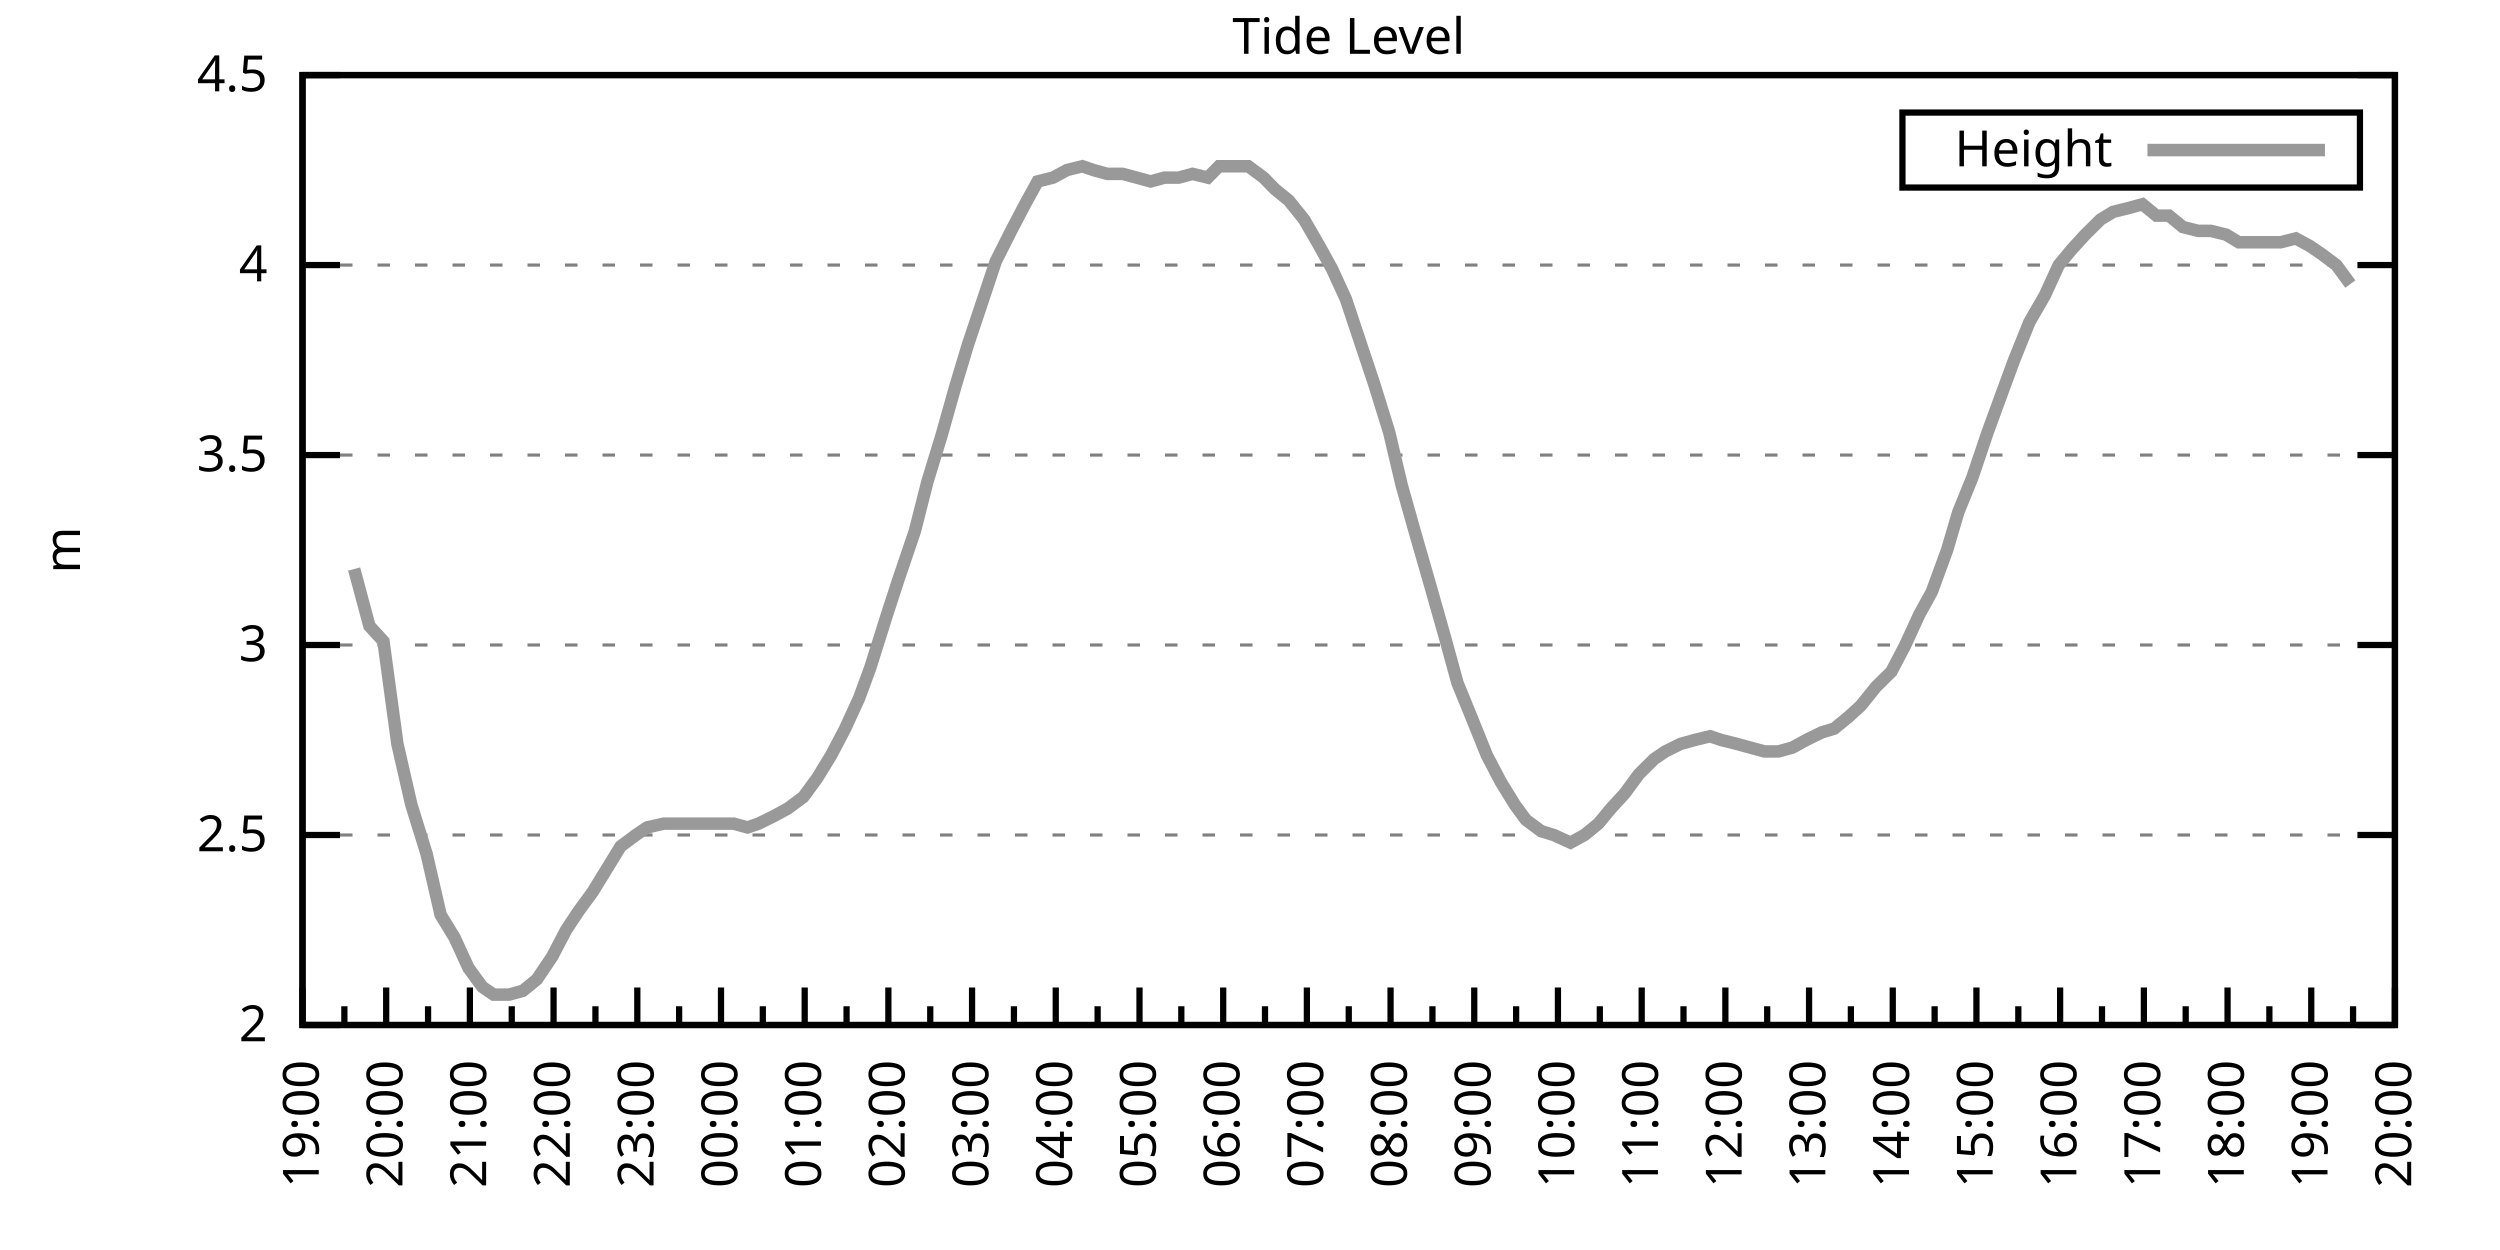
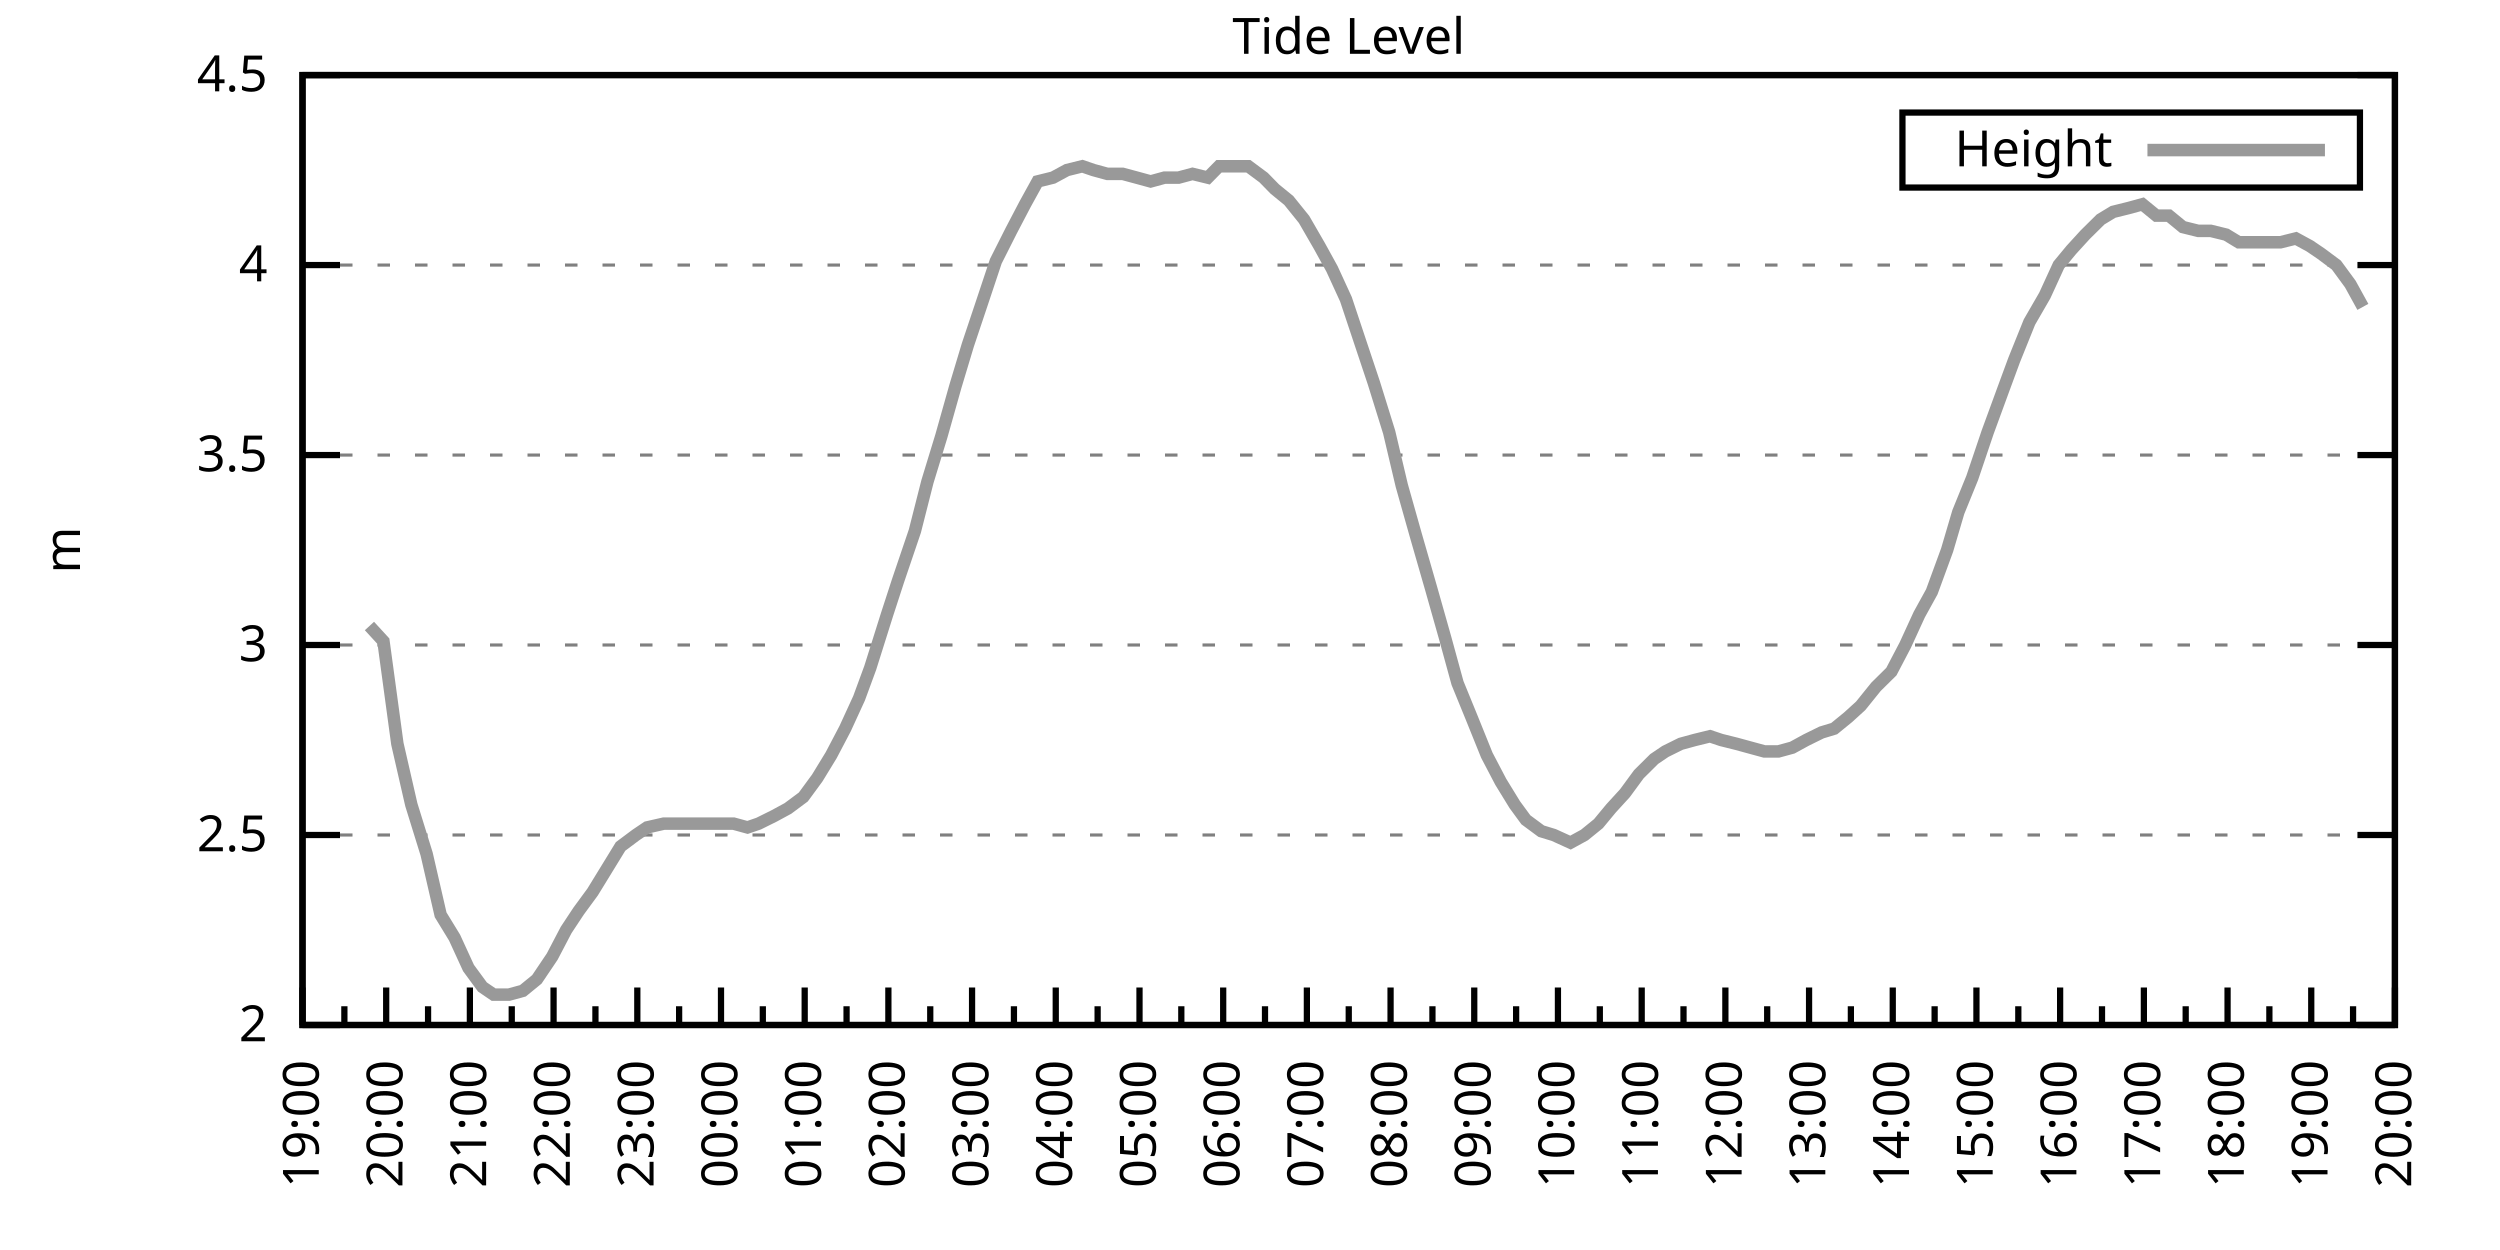
<svg xmlns="http://www.w3.org/2000/svg" xmlns:xlink="http://www.w3.org/1999/xlink" width="400" height="200" viewBox="0 0 400 200">
  <g id="gnuplot_canvas">
    <rect x="0" y="0" width="400" height="200" fill="none" />
    <defs>
      <circle id="gpDot" r="0.5" stroke-width="0.5" stroke="currentColor" />
      <path id="gpPt0" stroke-width="0.333" stroke="currentColor" d="M-1,0 h2 M0,-1 v2" />
      <path id="gpPt1" stroke-width="0.333" stroke="currentColor" d="M-1,-1 L1,1 M1,-1 L-1,1" />
      <path id="gpPt2" stroke-width="0.333" stroke="currentColor" d="M-1,0 L1,0 M0,-1 L0,1 M-1,-1 L1,1 M-1,1 L1,-1" />
      <rect id="gpPt3" stroke-width="0.333" stroke="currentColor" x="-1" y="-1" width="2" height="2" />
      <rect id="gpPt4" stroke-width="0.333" stroke="currentColor" fill="currentColor" x="-1" y="-1" width="2" height="2" />
      <circle id="gpPt5" stroke-width="0.333" stroke="currentColor" cx="0" cy="0" r="1" />
      <use xlink:href="#gpPt5" id="gpPt6" fill="currentColor" stroke="none" />
      <path id="gpPt7" stroke-width="0.333" stroke="currentColor" d="M0,-1.33 L-1.33,0.67 L1.33,0.67 z" />
      <use xlink:href="#gpPt7" id="gpPt8" fill="currentColor" stroke="none" />
      <use xlink:href="#gpPt7" id="gpPt9" stroke="currentColor" transform="rotate(180)" />
      <use xlink:href="#gpPt9" id="gpPt10" fill="currentColor" stroke="none" />
      <use xlink:href="#gpPt3" id="gpPt11" stroke="currentColor" transform="rotate(45)" />
      <use xlink:href="#gpPt11" id="gpPt12" fill="currentColor" stroke="none" />
      <path id="gpPt13" stroke-width="0.333" stroke="currentColor" d="M0,1.330 L1.265,0.411 L0.782,-1.067 L-0.782,-1.076 L-1.265,0.411 z" />
      <use xlink:href="#gpPt13" id="gpPt14" fill="currentColor" stroke="none" />
      <filter id="textbox" filterUnits="objectBoundingBox" x="0" y="0" height="1" width="1">
        <feFlood flood-color="white" flood-opacity="1" result="bgnd" />
        <feComposite in="SourceGraphic" in2="bgnd" operator="atop" />
      </filter>
      <filter id="greybox" filterUnits="objectBoundingBox" x="0" y="0" height="1" width="1">
        <feFlood flood-color="lightgrey" flood-opacity="1" result="grey" />
        <feComposite in="SourceGraphic" in2="grey" operator="atop" />
      </filter>
    </defs>
    <g fill="none" color="white" stroke="currentColor" stroke-width="1.00" stroke-linecap="butt" stroke-linejoin="miter">
</g>
    <g fill="none" color="black" stroke="currentColor" stroke-width="1.00" stroke-linecap="butt" stroke-linejoin="miter">
      <g stroke="none" shape-rendering="crispEdges">
        <polygon fill="rgb(255, 255, 255)" points="48.40,164.00 383.18,164.00 383.18,12.02 48.40,12.02 " />
      </g>
    </g>
    <g fill="none" color="black" stroke="currentColor" stroke-width="1.00" stroke-linecap="butt" stroke-linejoin="miter">
</g>
    <g fill="none" color="black" stroke="black" stroke-width="0.50" stroke-linecap="butt" stroke-linejoin="miter">
</g>
    <g fill="none" color="gray" stroke="currentColor" stroke-width="0.50" stroke-linecap="butt" stroke-linejoin="miter">
      <path stroke="gray" stroke-dasharray="2,4" class="gridline" d="M48.40,164.00 L383.19,164.00  " />
    </g>
    <g fill="none" color="gray" stroke="gray" stroke-width="1.00" stroke-linecap="butt" stroke-linejoin="miter">
</g>
    <g fill="none" color="black" stroke="currentColor" stroke-width="1.00" stroke-linecap="butt" stroke-linejoin="miter">
      <path stroke="black" d="M48.40,164.00 L54.40,164.00 M383.19,164.00 L377.19,164.00  " />
      <g transform="translate(42.80,166.60)" stroke="none" fill="black" font-family="Sans" font-size="8.00" text-anchor="end">
        <text>
          <tspan font-family="Sans"> 2</tspan>
        </text>
      </g>
    </g>
    <g fill="none" color="black" stroke="currentColor" stroke-width="1.00" stroke-linecap="butt" stroke-linejoin="miter">
</g>
    <g fill="none" color="black" stroke="black" stroke-width="0.50" stroke-linecap="butt" stroke-linejoin="miter">
</g>
    <g fill="none" color="gray" stroke="currentColor" stroke-width="0.50" stroke-linecap="butt" stroke-linejoin="miter">
      <path stroke="gray" stroke-dasharray="2,4" class="gridline" d="M48.40,133.60 L383.19,133.60  " />
    </g>
    <g fill="none" color="gray" stroke="gray" stroke-width="1.00" stroke-linecap="butt" stroke-linejoin="miter">
</g>
    <g fill="none" color="black" stroke="currentColor" stroke-width="1.00" stroke-linecap="butt" stroke-linejoin="miter">
      <path stroke="black" d="M48.40,133.60 L54.40,133.60 M383.19,133.60 L377.19,133.60  " />
      <g transform="translate(42.80,136.20)" stroke="none" fill="black" font-family="Sans" font-size="8.00" text-anchor="end">
        <text>
          <tspan font-family="Sans"> 2.5</tspan>
        </text>
      </g>
    </g>
    <g fill="none" color="black" stroke="currentColor" stroke-width="1.00" stroke-linecap="butt" stroke-linejoin="miter">
</g>
    <g fill="none" color="black" stroke="black" stroke-width="0.50" stroke-linecap="butt" stroke-linejoin="miter">
</g>
    <g fill="none" color="gray" stroke="currentColor" stroke-width="0.50" stroke-linecap="butt" stroke-linejoin="miter">
      <path stroke="gray" stroke-dasharray="2,4" class="gridline" d="M48.40,103.20 L383.19,103.20  " />
    </g>
    <g fill="none" color="gray" stroke="gray" stroke-width="1.00" stroke-linecap="butt" stroke-linejoin="miter">
</g>
    <g fill="none" color="black" stroke="currentColor" stroke-width="1.00" stroke-linecap="butt" stroke-linejoin="miter">
      <path stroke="black" d="M48.40,103.20 L54.40,103.20 M383.19,103.20 L377.19,103.20  " />
      <g transform="translate(42.80,105.80)" stroke="none" fill="black" font-family="Sans" font-size="8.00" text-anchor="end">
        <text>
          <tspan font-family="Sans"> 3</tspan>
        </text>
      </g>
    </g>
    <g fill="none" color="black" stroke="currentColor" stroke-width="1.00" stroke-linecap="butt" stroke-linejoin="miter">
</g>
    <g fill="none" color="black" stroke="black" stroke-width="0.50" stroke-linecap="butt" stroke-linejoin="miter">
</g>
    <g fill="none" color="gray" stroke="currentColor" stroke-width="0.50" stroke-linecap="butt" stroke-linejoin="miter">
      <path stroke="gray" stroke-dasharray="2,4" class="gridline" d="M48.40,72.81 L383.19,72.81  " />
    </g>
    <g fill="none" color="gray" stroke="gray" stroke-width="1.00" stroke-linecap="butt" stroke-linejoin="miter">
</g>
    <g fill="none" color="black" stroke="currentColor" stroke-width="1.00" stroke-linecap="butt" stroke-linejoin="miter">
      <path stroke="black" d="M48.40,72.81 L54.40,72.81 M383.19,72.81 L377.19,72.81  " />
      <g transform="translate(42.80,75.41)" stroke="none" fill="black" font-family="Sans" font-size="8.00" text-anchor="end">
        <text>
          <tspan font-family="Sans"> 3.5</tspan>
        </text>
      </g>
    </g>
    <g fill="none" color="black" stroke="currentColor" stroke-width="1.00" stroke-linecap="butt" stroke-linejoin="miter">
</g>
    <g fill="none" color="black" stroke="black" stroke-width="0.50" stroke-linecap="butt" stroke-linejoin="miter">
</g>
    <g fill="none" color="gray" stroke="currentColor" stroke-width="0.50" stroke-linecap="butt" stroke-linejoin="miter">
      <path stroke="gray" stroke-dasharray="2,4" class="gridline" d="M48.40,42.41 L383.19,42.41  " />
    </g>
    <g fill="none" color="gray" stroke="gray" stroke-width="1.00" stroke-linecap="butt" stroke-linejoin="miter">
</g>
    <g fill="none" color="black" stroke="currentColor" stroke-width="1.00" stroke-linecap="butt" stroke-linejoin="miter">
      <path stroke="black" d="M48.40,42.41 L54.40,42.41 M383.19,42.41 L377.19,42.41  " />
      <g transform="translate(42.80,45.01)" stroke="none" fill="black" font-family="Sans" font-size="8.00" text-anchor="end">
        <text>
          <tspan font-family="Sans"> 4</tspan>
        </text>
      </g>
    </g>
    <g fill="none" color="black" stroke="currentColor" stroke-width="1.00" stroke-linecap="butt" stroke-linejoin="miter">
</g>
    <g fill="none" color="black" stroke="black" stroke-width="0.50" stroke-linecap="butt" stroke-linejoin="miter">
</g>
    <g fill="none" color="gray" stroke="currentColor" stroke-width="0.50" stroke-linecap="butt" stroke-linejoin="miter">
      <path stroke="gray" stroke-dasharray="2,4" class="gridline" d="M48.40,12.01 L383.19,12.01  " />
    </g>
    <g fill="none" color="gray" stroke="gray" stroke-width="1.00" stroke-linecap="butt" stroke-linejoin="miter">
</g>
    <g fill="none" color="black" stroke="currentColor" stroke-width="1.00" stroke-linecap="butt" stroke-linejoin="miter">
      <path stroke="black" d="M48.40,12.01 L54.40,12.01 M383.19,12.01 L377.19,12.01  " />
      <g transform="translate(42.80,14.61)" stroke="none" fill="black" font-family="Sans" font-size="8.00" text-anchor="end">
        <text>
          <tspan font-family="Sans"> 4.5</tspan>
        </text>
      </g>
    </g>
    <g fill="none" color="black" stroke="currentColor" stroke-width="1.00" stroke-linecap="butt" stroke-linejoin="miter">
      <path stroke="black" d="M48.40,164.00 L48.40,158.00  " />
      <g transform="translate(51.00,169.60) rotate(270)" stroke="none" fill="black" font-family="Sans" font-size="8.00" text-anchor="end">
        <text>
          <tspan font-family="Sans">19:00</tspan>
        </text>
      </g>
    </g>
    <g fill="none" color="black" stroke="currentColor" stroke-width="1.00" stroke-linecap="butt" stroke-linejoin="miter">
      <path stroke="black" d="M55.10,164.00 L55.10,161.00 M61.79,164.00 L61.79,158.00  " />
      <g transform="translate(64.39,169.60) rotate(270)" stroke="none" fill="black" font-family="Sans" font-size="8.00" text-anchor="end">
        <text>
          <tspan font-family="Sans">20:00</tspan>
        </text>
      </g>
    </g>
    <g fill="none" color="black" stroke="currentColor" stroke-width="1.00" stroke-linecap="butt" stroke-linejoin="miter">
      <path stroke="black" d="M68.49,164.00 L68.49,161.00 M75.18,164.00 L75.18,158.00  " />
      <g transform="translate(77.78,169.60) rotate(270)" stroke="none" fill="black" font-family="Sans" font-size="8.00" text-anchor="end">
        <text>
          <tspan font-family="Sans">21:00</tspan>
        </text>
      </g>
    </g>
    <g fill="none" color="black" stroke="currentColor" stroke-width="1.00" stroke-linecap="butt" stroke-linejoin="miter">
      <path stroke="black" d="M81.88,164.00 L81.88,161.00 M88.57,164.00 L88.57,158.00  " />
      <g transform="translate(91.17,169.60) rotate(270)" stroke="none" fill="black" font-family="Sans" font-size="8.00" text-anchor="end">
        <text>
          <tspan font-family="Sans">22:00</tspan>
        </text>
      </g>
    </g>
    <g fill="none" color="black" stroke="currentColor" stroke-width="1.00" stroke-linecap="butt" stroke-linejoin="miter">
      <path stroke="black" d="M95.27,164.00 L95.27,161.00 M101.97,164.00 L101.97,158.00  " />
      <g transform="translate(104.57,169.60) rotate(270)" stroke="none" fill="black" font-family="Sans" font-size="8.00" text-anchor="end">
        <text>
          <tspan font-family="Sans">23:00</tspan>
        </text>
      </g>
    </g>
    <g fill="none" color="black" stroke="currentColor" stroke-width="1.00" stroke-linecap="butt" stroke-linejoin="miter">
      <path stroke="black" d="M108.66,164.00 L108.66,161.00 M115.36,164.00 L115.36,158.00  " />
      <g transform="translate(117.96,169.60) rotate(270)" stroke="none" fill="black" font-family="Sans" font-size="8.00" text-anchor="end">
        <text>
          <tspan font-family="Sans">00:00</tspan>
        </text>
      </g>
    </g>
    <g fill="none" color="black" stroke="currentColor" stroke-width="1.00" stroke-linecap="butt" stroke-linejoin="miter">
      <path stroke="black" d="M122.05,164.00 L122.05,161.00 M128.75,164.00 L128.75,158.00  " />
      <g transform="translate(131.35,169.60) rotate(270)" stroke="none" fill="black" font-family="Sans" font-size="8.00" text-anchor="end">
        <text>
          <tspan font-family="Sans">01:00</tspan>
        </text>
      </g>
    </g>
    <g fill="none" color="black" stroke="currentColor" stroke-width="1.00" stroke-linecap="butt" stroke-linejoin="miter">
      <path stroke="black" d="M135.45,164.00 L135.45,161.00 M142.14,164.00 L142.14,158.00  " />
      <g transform="translate(144.74,169.60) rotate(270)" stroke="none" fill="black" font-family="Sans" font-size="8.00" text-anchor="end">
        <text>
          <tspan font-family="Sans">02:00</tspan>
        </text>
      </g>
    </g>
    <g fill="none" color="black" stroke="currentColor" stroke-width="1.00" stroke-linecap="butt" stroke-linejoin="miter">
      <path stroke="black" d="M148.84,164.00 L148.84,161.00 M155.53,164.00 L155.53,158.00  " />
      <g transform="translate(158.13,169.60) rotate(270)" stroke="none" fill="black" font-family="Sans" font-size="8.00" text-anchor="end">
        <text>
          <tspan font-family="Sans">03:00</tspan>
        </text>
      </g>
    </g>
    <g fill="none" color="black" stroke="currentColor" stroke-width="1.00" stroke-linecap="butt" stroke-linejoin="miter">
      <path stroke="black" d="M162.23,164.00 L162.23,161.00 M168.92,164.00 L168.92,158.00  " />
      <g transform="translate(171.52,169.60) rotate(270)" stroke="none" fill="black" font-family="Sans" font-size="8.00" text-anchor="end">
        <text>
          <tspan font-family="Sans">04:00</tspan>
        </text>
      </g>
    </g>
    <g fill="none" color="black" stroke="currentColor" stroke-width="1.00" stroke-linecap="butt" stroke-linejoin="miter">
      <path stroke="black" d="M175.62,164.00 L175.62,161.00 M182.32,164.00 L182.32,158.00  " />
      <g transform="translate(184.92,169.60) rotate(270)" stroke="none" fill="black" font-family="Sans" font-size="8.00" text-anchor="end">
        <text>
          <tspan font-family="Sans">05:00</tspan>
        </text>
      </g>
    </g>
    <g fill="none" color="black" stroke="currentColor" stroke-width="1.00" stroke-linecap="butt" stroke-linejoin="miter">
      <path stroke="black" d="M189.01,164.00 L189.01,161.00 M195.71,164.00 L195.71,158.00  " />
      <g transform="translate(198.31,169.60) rotate(270)" stroke="none" fill="black" font-family="Sans" font-size="8.00" text-anchor="end">
        <text>
          <tspan font-family="Sans">06:00</tspan>
        </text>
      </g>
    </g>
    <g fill="none" color="black" stroke="currentColor" stroke-width="1.00" stroke-linecap="butt" stroke-linejoin="miter">
      <path stroke="black" d="M202.40,164.00 L202.40,161.00 M209.10,164.00 L209.10,158.00  " />
      <g transform="translate(211.70,169.60) rotate(270)" stroke="none" fill="black" font-family="Sans" font-size="8.00" text-anchor="end">
        <text>
          <tspan font-family="Sans">07:00</tspan>
        </text>
      </g>
    </g>
    <g fill="none" color="black" stroke="currentColor" stroke-width="1.00" stroke-linecap="butt" stroke-linejoin="miter">
      <path stroke="black" d="M215.80,164.00 L215.80,161.00 M222.49,164.00 L222.49,158.00  " />
      <g transform="translate(225.09,169.60) rotate(270)" stroke="none" fill="black" font-family="Sans" font-size="8.00" text-anchor="end">
        <text>
          <tspan font-family="Sans">08:00</tspan>
        </text>
      </g>
    </g>
    <g fill="none" color="black" stroke="currentColor" stroke-width="1.00" stroke-linecap="butt" stroke-linejoin="miter">
      <path stroke="black" d="M229.19,164.00 L229.19,161.00 M235.88,164.00 L235.88,158.00  " />
      <g transform="translate(238.48,169.60) rotate(270)" stroke="none" fill="black" font-family="Sans" font-size="8.00" text-anchor="end">
        <text>
          <tspan font-family="Sans">09:00</tspan>
        </text>
      </g>
    </g>
    <g fill="none" color="black" stroke="currentColor" stroke-width="1.00" stroke-linecap="butt" stroke-linejoin="miter">
      <path stroke="black" d="M242.58,164.00 L242.58,161.00 M249.27,164.00 L249.27,158.00  " />
      <g transform="translate(251.87,169.60) rotate(270)" stroke="none" fill="black" font-family="Sans" font-size="8.00" text-anchor="end">
        <text>
          <tspan font-family="Sans">10:00</tspan>
        </text>
      </g>
    </g>
    <g fill="none" color="black" stroke="currentColor" stroke-width="1.00" stroke-linecap="butt" stroke-linejoin="miter">
      <path stroke="black" d="M255.97,164.00 L255.97,161.00 M262.67,164.00 L262.67,158.00  " />
      <g transform="translate(265.27,169.60) rotate(270)" stroke="none" fill="black" font-family="Sans" font-size="8.00" text-anchor="end">
        <text>
          <tspan font-family="Sans">11:00</tspan>
        </text>
      </g>
    </g>
    <g fill="none" color="black" stroke="currentColor" stroke-width="1.00" stroke-linecap="butt" stroke-linejoin="miter">
      <path stroke="black" d="M269.36,164.00 L269.36,161.00 M276.06,164.00 L276.06,158.00  " />
      <g transform="translate(278.66,169.60) rotate(270)" stroke="none" fill="black" font-family="Sans" font-size="8.00" text-anchor="end">
        <text>
          <tspan font-family="Sans">12:00</tspan>
        </text>
      </g>
    </g>
    <g fill="none" color="black" stroke="currentColor" stroke-width="1.00" stroke-linecap="butt" stroke-linejoin="miter">
      <path stroke="black" d="M282.75,164.00 L282.75,161.00 M289.45,164.00 L289.45,158.00  " />
      <g transform="translate(292.05,169.60) rotate(270)" stroke="none" fill="black" font-family="Sans" font-size="8.00" text-anchor="end">
        <text>
          <tspan font-family="Sans">13:00</tspan>
        </text>
      </g>
    </g>
    <g fill="none" color="black" stroke="currentColor" stroke-width="1.00" stroke-linecap="butt" stroke-linejoin="miter">
      <path stroke="black" d="M296.14,164.00 L296.14,161.00 M302.84,164.00 L302.84,158.00  " />
      <g transform="translate(305.44,169.60) rotate(270)" stroke="none" fill="black" font-family="Sans" font-size="8.00" text-anchor="end">
        <text>
          <tspan font-family="Sans">14:00</tspan>
        </text>
      </g>
    </g>
    <g fill="none" color="black" stroke="currentColor" stroke-width="1.00" stroke-linecap="butt" stroke-linejoin="miter">
      <path stroke="black" d="M309.54,164.00 L309.54,161.00 M316.23,164.00 L316.23,158.00  " />
      <g transform="translate(318.83,169.60) rotate(270)" stroke="none" fill="black" font-family="Sans" font-size="8.00" text-anchor="end">
        <text>
          <tspan font-family="Sans">15:00</tspan>
        </text>
      </g>
    </g>
    <g fill="none" color="black" stroke="currentColor" stroke-width="1.00" stroke-linecap="butt" stroke-linejoin="miter">
      <path stroke="black" d="M322.93,164.00 L322.93,161.00 M329.62,164.00 L329.62,158.00  " />
      <g transform="translate(332.22,169.60) rotate(270)" stroke="none" fill="black" font-family="Sans" font-size="8.00" text-anchor="end">
        <text>
          <tspan font-family="Sans">16:00</tspan>
        </text>
      </g>
    </g>
    <g fill="none" color="black" stroke="currentColor" stroke-width="1.00" stroke-linecap="butt" stroke-linejoin="miter">
      <path stroke="black" d="M336.32,164.00 L336.32,161.00 M343.02,164.00 L343.02,158.00  " />
      <g transform="translate(345.62,169.60) rotate(270)" stroke="none" fill="black" font-family="Sans" font-size="8.00" text-anchor="end">
        <text>
          <tspan font-family="Sans">17:00</tspan>
        </text>
      </g>
    </g>
    <g fill="none" color="black" stroke="currentColor" stroke-width="1.00" stroke-linecap="butt" stroke-linejoin="miter">
      <path stroke="black" d="M349.71,164.00 L349.71,161.00 M356.41,164.00 L356.41,158.00  " />
      <g transform="translate(359.01,169.60) rotate(270)" stroke="none" fill="black" font-family="Sans" font-size="8.00" text-anchor="end">
        <text>
          <tspan font-family="Sans">18:00</tspan>
        </text>
      </g>
    </g>
    <g fill="none" color="black" stroke="currentColor" stroke-width="1.00" stroke-linecap="butt" stroke-linejoin="miter">
      <path stroke="black" d="M363.10,164.00 L363.10,161.00 M369.80,164.00 L369.80,158.00  " />
      <g transform="translate(372.40,169.60) rotate(270)" stroke="none" fill="black" font-family="Sans" font-size="8.00" text-anchor="end">
        <text>
          <tspan font-family="Sans">19:00</tspan>
        </text>
      </g>
    </g>
    <g fill="none" color="black" stroke="currentColor" stroke-width="1.00" stroke-linecap="butt" stroke-linejoin="miter">
      <path stroke="black" d="M376.49,164.00 L376.49,161.00 M383.19,164.00 L383.19,158.00  " />
      <g transform="translate(385.79,169.60) rotate(270)" stroke="none" fill="black" font-family="Sans" font-size="8.00" text-anchor="end">
        <text>
          <tspan font-family="Sans">20:00</tspan>
        </text>
      </g>
    </g>
    <g fill="none" color="black" stroke="currentColor" stroke-width="1.00" stroke-linecap="butt" stroke-linejoin="miter">
</g>
    <g fill="none" color="black" stroke="currentColor" stroke-width="1.00" stroke-linecap="butt" stroke-linejoin="miter">
      <path stroke="black" d="M48.40,12.01 L48.40,164.00 L383.19,164.00 L383.19,12.01 L48.40,12.01 Z  " />
    </g>
    <g fill="none" color="black" stroke="currentColor" stroke-width="1.00" stroke-linecap="butt" stroke-linejoin="miter">
      <g transform="translate(12.80,88.01) rotate(270)" stroke="none" fill="black" font-family="Sans" font-size="8.00" text-anchor="middle">
        <text>
          <tspan font-family="Sans">m</tspan>
        </text>
      </g>
    </g>
    <g fill="none" color="black" stroke="currentColor" stroke-width="1.00" stroke-linecap="butt" stroke-linejoin="miter">
</g>
    <g fill="none" color="black" stroke="currentColor" stroke-width="1.00" stroke-linecap="butt" stroke-linejoin="miter">
      <path stroke="black" d="M304.39,30.01 L304.39,18.01 L377.59,18.01 L377.59,30.01 L304.39,30.01 Z  " />
    </g>
    <g id="Tide_level_plot_1">
      <g fill="none" color="white" stroke="black" stroke-width="2.00" stroke-linecap="butt" stroke-linejoin="miter">
</g>
      <g fill="none" color="black" stroke="currentColor" stroke-width="2.00" stroke-linecap="butt" stroke-linejoin="miter">
        <g transform="translate(337.99,26.61)" stroke="none" fill="black" font-family="Sans" font-size="8.00" text-anchor="end">
          <text>
            <tspan font-family="Sans">Height</tspan>
          </text>
        </g>
      </g>
      <g fill="none" color="black" stroke="currentColor" stroke-width="2.00" stroke-linecap="butt" stroke-linejoin="miter">
-         <path stroke="rgb(153, 153, 153)" d="M343.59,24.01 L371.99,24.01 M56.66,91.04 L59.11,100.16 L61.35,102.60 L63.58,119.01 L65.81,128.74 L68.26,136.64   L70.50,146.37 L72.73,150.02 L74.96,154.88 L77.19,157.92 L78.98,159.14 L81.43,159.14 L83.66,158.53 L85.90,156.70   L88.35,153.06 L90.58,148.80 L92.59,145.76 L94.82,142.72 L97.06,139.07 L99.29,135.43 L101.74,133.60 L103.53,132.39   L106.21,131.78 L108.22,131.78 L110.45,131.78 L112.68,131.78 L114.91,131.78 L117.37,131.78 L119.60,132.39 L121.38,131.78   L123.84,130.56 L126.07,129.35 L128.53,127.52 L130.76,124.48 L132.99,120.83 L135.22,116.58 L137.45,111.72 L139.24,106.85   L141.92,98.34 L143.70,92.87 L146.38,84.97 L148.39,77.06 L150.62,69.77 L152.85,61.86 L154.86,55.18 L157.10,48.49   L159.33,41.80 L161.78,36.94 L164.01,32.68 L166.02,29.03 L168.48,28.42 L170.71,27.21 L173.17,26.60 L174.95,27.21   L177.18,27.82 L179.64,27.82 L181.87,28.42 L184.10,29.03 L186.33,28.42 L188.57,28.42 L190.80,27.82 L193.25,28.42   L195.04,26.60 L197.49,26.60 L199.73,26.60 L202.18,28.42 L203.97,30.25 L206.20,32.07 L208.65,35.11 L211.11,39.37   L213.12,43.02 L215.35,47.88 L217.58,54.57 L219.81,61.25 L222.27,69.16 L224.28,77.67 L226.51,85.57 L228.96,94.08   L231.20,101.99 L233.20,109.28 L235.44,114.76 L237.89,120.83 L240.12,125.09 L242.36,128.74 L244.14,131.17 L246.60,132.99   L248.60,133.60 L251.28,134.82 L253.51,133.60 L255.75,131.78 L257.76,129.35 L259.99,126.91 L262.22,123.87 L264.67,121.44   L266.46,120.23 L268.92,119.01 L271.15,118.40 L273.60,117.80 L275.39,118.40 L277.84,119.01 L280.07,119.62 L282.31,120.23   L284.54,120.23 L286.77,119.62 L289.00,118.40 L291.46,117.19 L293.47,116.58 L295.70,114.76 L297.71,112.93 L300.16,109.89   L302.62,107.46 L304.85,103.20 L307.08,98.34 L309.09,94.69 L311.54,88.00 L313.33,81.93 L315.56,76.45 L318.02,69.16   L320.47,62.47 L322.26,57.61 L324.71,51.53 L327.17,47.27 L329.40,42.41 L331.41,39.98 L333.64,37.54 L336.10,35.11   L338.10,33.90 L340.56,33.29 L342.79,32.68 L345.02,34.50 L347.03,34.50 L349.26,36.33 L351.72,36.94 L353.73,36.94   L356.18,37.54 L358.19,38.76 L360.42,38.76 L362.66,38.76 L364.89,38.76 L367.34,38.15 L369.58,39.37 L371.36,40.58   L373.82,42.41 L376.05,45.45  " />
+         <path stroke="rgb(153, 153, 153)" d="M343.59,24.01 L371.99,24.01 M59.11,100.16 L61.35,102.60 L63.58,119.01 L65.81,128.74 L68.26,136.64 L70.50,146.37   L72.73,150.02 L74.96,154.88 L77.19,157.92 L78.98,159.14 L81.43,159.14 L83.66,158.53 L85.90,156.70 L88.35,153.06   L90.58,148.80 L92.59,145.76 L94.82,142.72 L97.06,139.07 L99.29,135.43 L101.74,133.60 L103.53,132.39 L106.21,131.78   L108.22,131.78 L110.45,131.78 L112.68,131.78 L114.91,131.78 L117.37,131.78 L119.60,132.39 L121.38,131.78 L123.84,130.56   L126.07,129.35 L128.53,127.52 L130.76,124.48 L132.99,120.83 L135.22,116.58 L137.45,111.72 L139.24,106.85 L141.92,98.34   L143.70,92.87 L146.38,84.97 L148.39,77.06 L150.62,69.77 L152.85,61.86 L154.86,55.18 L157.10,48.49 L159.33,41.80   L161.78,36.94 L164.01,32.68 L166.02,29.03 L168.48,28.42 L170.71,27.21 L173.17,26.60 L174.95,27.21 L177.18,27.82   L179.64,27.82 L181.87,28.42 L184.10,29.03 L186.33,28.42 L188.57,28.42 L190.80,27.82 L193.25,28.42 L195.04,26.60   L197.49,26.60 L199.73,26.60 L202.18,28.42 L203.97,30.25 L206.20,32.07 L208.65,35.11 L211.11,39.37 L213.12,43.02   L215.35,47.88 L217.58,54.57 L219.81,61.25 L222.27,69.16 L224.28,77.67 L226.51,85.57 L228.96,94.08 L231.20,101.99   L233.20,109.28 L235.44,114.76 L237.89,120.83 L240.12,125.09 L242.36,128.74 L244.14,131.17 L246.60,132.99 L248.60,133.60   L251.28,134.82 L253.51,133.60 L255.75,131.78 L257.76,129.35 L259.99,126.91 L262.22,123.87 L264.67,121.44 L266.46,120.23   L268.92,119.01 L271.15,118.40 L273.60,117.80 L275.39,118.40 L277.84,119.01 L280.07,119.62 L282.31,120.23 L284.54,120.23   L286.77,119.62 L289.00,118.40 L291.46,117.19 L293.47,116.58 L295.70,114.76 L297.71,112.93 L300.16,109.89 L302.62,107.46   L304.85,103.20 L307.08,98.34 L309.09,94.69 L311.54,88.00 L313.33,81.93 L315.56,76.45 L318.02,69.16 L320.47,62.47   L322.26,57.61 L324.71,51.53 L327.17,47.27 L329.40,42.41 L331.41,39.98 L333.64,37.54 L336.10,35.11 L338.10,33.90   L340.56,33.29 L342.79,32.68 L345.02,34.50 L347.03,34.50 L349.26,36.33 L351.72,36.94 L353.73,36.94 L356.18,37.54   L358.19,38.76 L360.42,38.76 L362.66,38.76 L364.89,38.76 L367.34,38.15 L369.58,39.37 L371.36,40.58 L373.82,42.41   L376.05,45.45 L378.06,49.10  " />
      </g>
    </g>
    <g fill="none" color="black" stroke="currentColor" stroke-width="2.00" stroke-linecap="butt" stroke-linejoin="miter">
</g>
    <g fill="none" color="black" stroke="black" stroke-width="1.00" stroke-linecap="butt" stroke-linejoin="miter">
</g>
    <g fill="none" color="black" stroke="currentColor" stroke-width="1.00" stroke-linecap="butt" stroke-linejoin="miter">
      <path stroke="black" d="M48.40,12.01 L48.40,164.00 L383.19,164.00 L383.19,12.01 L48.40,12.01 Z  " />
    </g>
    <g fill="none" color="black" stroke="currentColor" stroke-width="1.00" stroke-linecap="butt" stroke-linejoin="miter">
      <g transform="translate(215.79,8.61)" stroke="none" fill="black" font-family="Sans" font-size="8.00" text-anchor="middle">
        <text>
          <tspan font-family="Sans">Tide Level</tspan>
        </text>
      </g>
    </g>
    <g fill="none" color="black" stroke="currentColor" stroke-width="1.00" stroke-linecap="butt" stroke-linejoin="miter">
</g>
  </g>
</svg>
